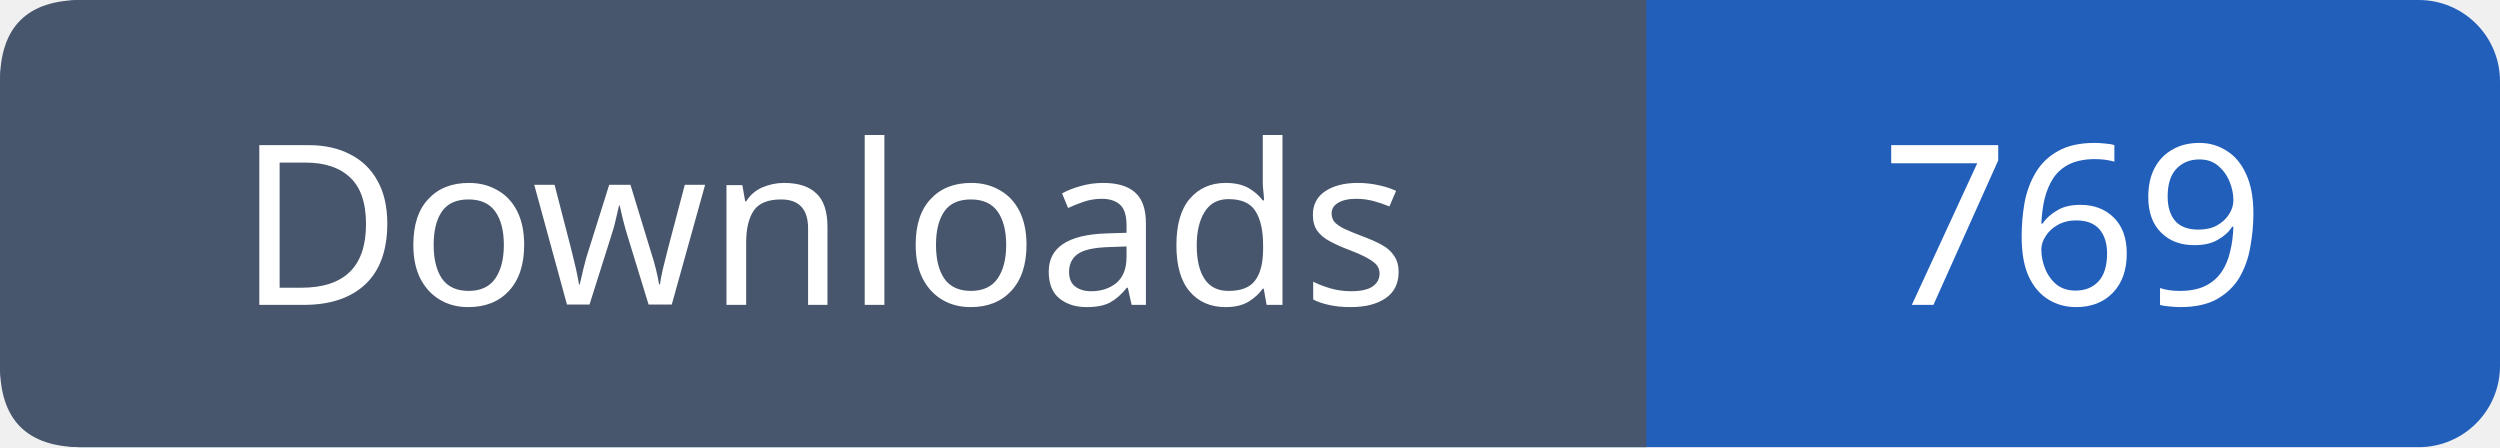
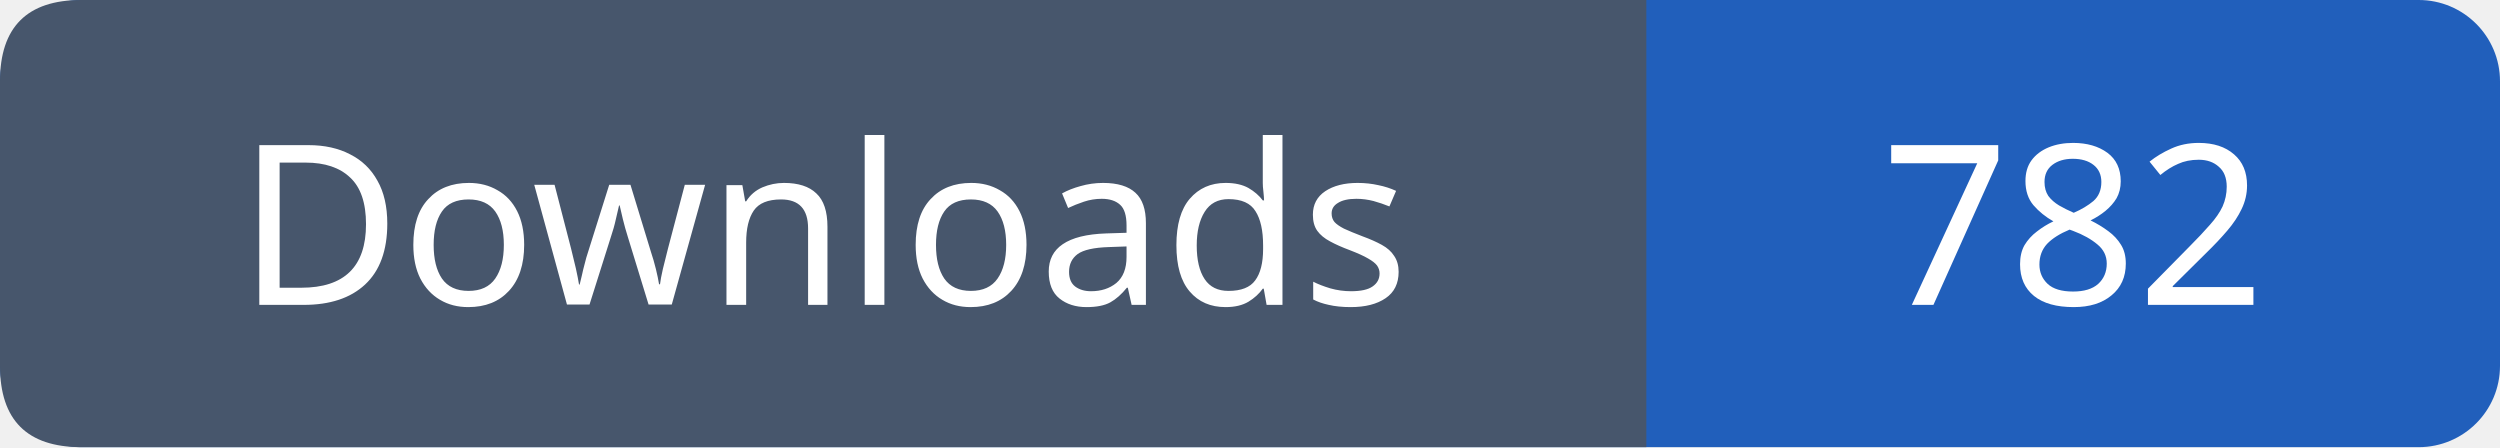
- <svg xmlns="http://www.w3.org/2000/svg" width="123" height="22" role="img" aria-label="Downloads: 769">
+ <svg xmlns="http://www.w3.org/2000/svg" width="123" height="22" role="img" aria-label="Downloads: 782">
  <rect width="123" height="22" rx="4" fill="#215fbb" />
  <path fill="#47566c" d="M4 0h77v22H4q-4 0-4-4V4q0-4 4-4" />
  <g font-family="Verdana,sans-serif" font-size="11" fill="white" text-anchor="middle">
    <text x="40.5" y="15">Downloads</text>
-     <text x="102.0" y="15">769</text>
+     <text x="102.0" y="15">782</text>
  </g>
</svg>
